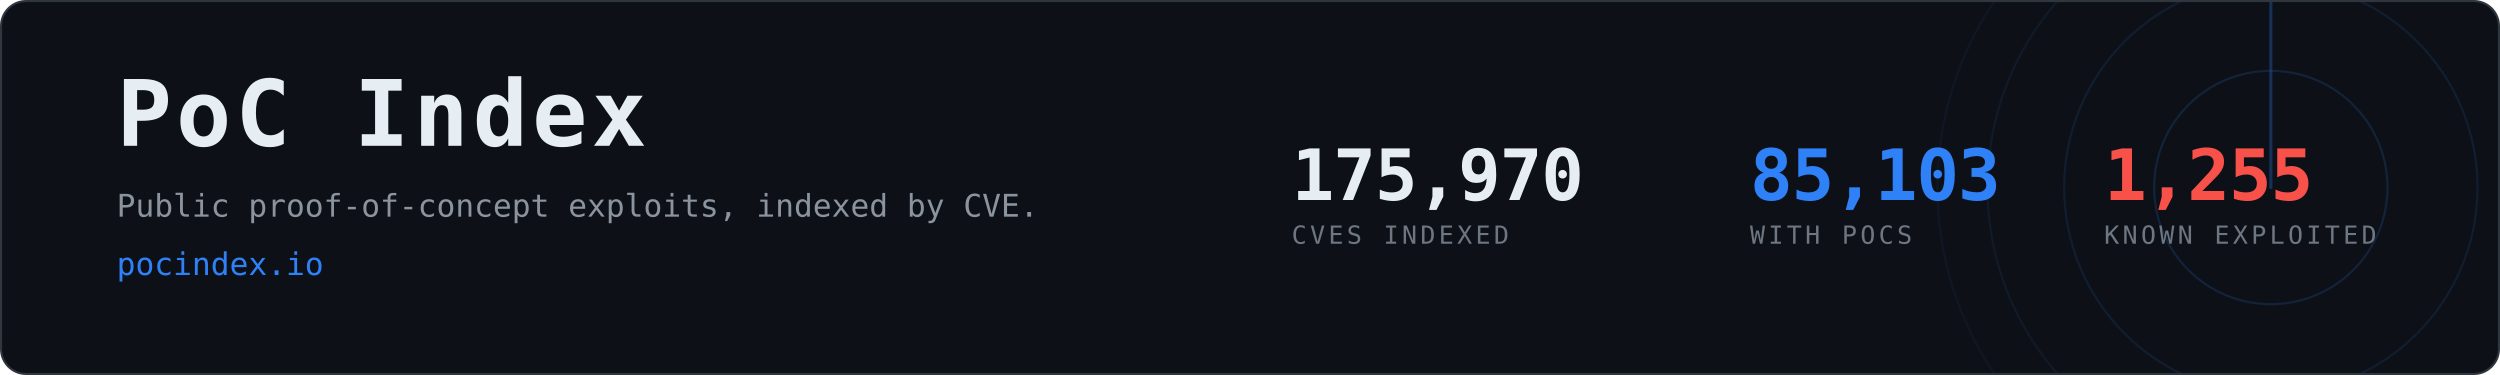
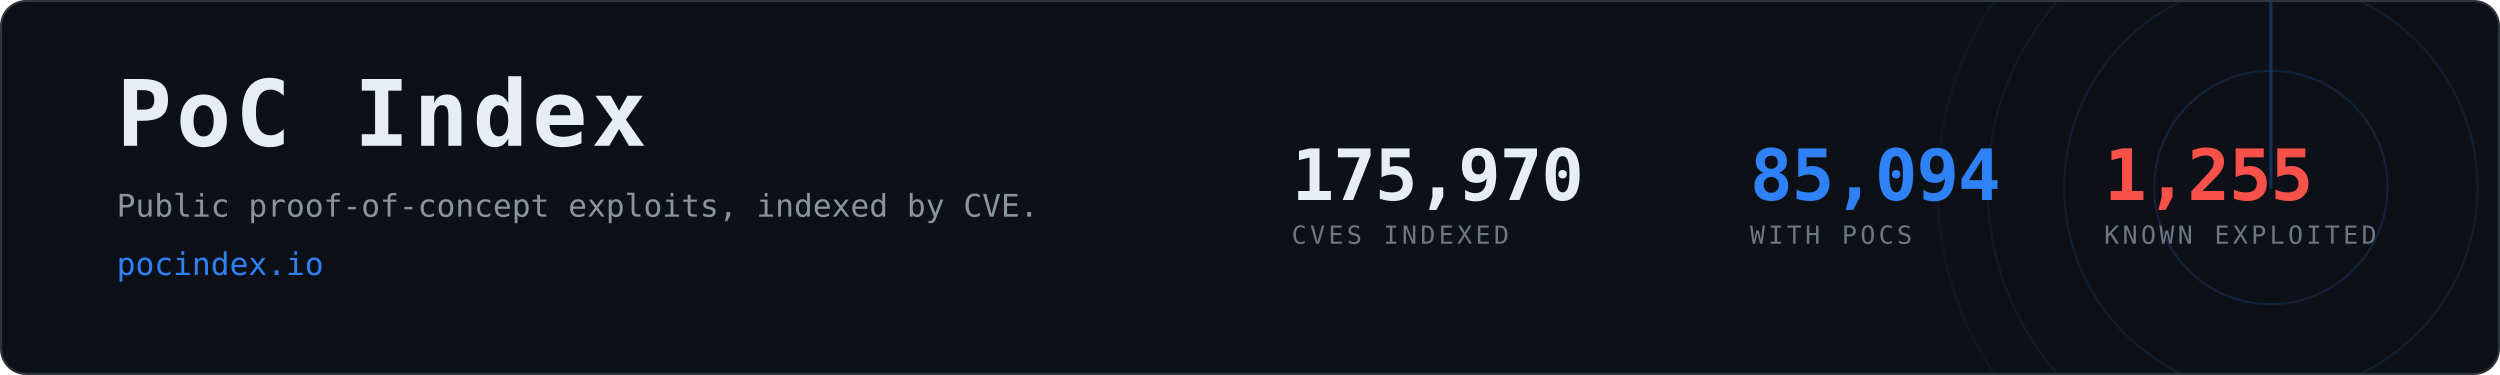
- <svg xmlns="http://www.w3.org/2000/svg" width="1200" height="180" viewBox="0 0 1200 180" role="img" aria-label="PoC Index, 85,103 CVEs with public proof-of-concept exploits">
+ <svg xmlns="http://www.w3.org/2000/svg" width="1200" height="180" viewBox="0 0 1200 180" role="img" aria-label="PoC Index, 85,094 CVEs with public proof-of-concept exploits">
  <clipPath id="card">
    <rect x="1" y="1" width="1198" height="178" rx="12" />
  </clipPath>
  <rect x="0.5" y="0.5" width="1199" height="179" rx="12" fill="#0d1117" stroke="#30363d" />
  <g clip-path="url(#card)" opacity="0.6">
    <g>
      <circle cx="1090" cy="90" r="56.0" fill="none" stroke="#2f81f7" stroke-width="1" opacity="0.270" />
      <circle cx="1090" cy="90" r="99.2" fill="none" stroke="#2f81f7" stroke-width="1" opacity="0.195" />
      <circle cx="1090" cy="90" r="136.0" fill="none" stroke="#2f81f7" stroke-width="1" opacity="0.135" />
      <circle cx="1090" cy="90" r="160.0" fill="none" stroke="#2f81f7" stroke-width="1" opacity="0.090" />
      <line x1="1090" y1="90" x2="1090" y2="-70.0" stroke="#2f81f7" stroke-width="1.5" stroke-linecap="round" opacity="0.480">
        <animateTransform attributeName="transform" type="rotate" from="0 1090 90" to="360 1090 90" dur="8s" repeatCount="indefinite" />
      </line>
    </g>
  </g>
  <text x="56" y="70" font-family="ui-monospace,SFMono-Regular,Menlo,Consolas,monospace" font-size="44" font-weight="700" fill="#e6edf3" letter-spacing="2">PoC Index</text>
  <text x="56" y="104" font-family="ui-monospace,SFMono-Regular,Menlo,Consolas,monospace" font-size="15" fill="#8b949e">
    Public proof-of-concept exploits, indexed by CVE.</text>
  <text x="56" y="132" font-family="ui-monospace,SFMono-Regular,Menlo,Consolas,monospace" font-size="15" fill="#2f81f7">pocindex.io</text>
  <text x="620" y="96" font-family="ui-monospace,SFMono-Regular,Menlo,Consolas,monospace" font-size="34" font-weight="700" fill="#e6edf3" letter-spacing="-0.5">175,970</text>
  <text x="620" y="117" font-family="ui-monospace,SFMono-Regular,Menlo,Consolas,monospace" font-size="12" fill="#6e7681" letter-spacing="1.6">CVES INDEXED</text>
-   <text x="840" y="96" font-family="ui-monospace,SFMono-Regular,Menlo,Consolas,monospace" font-size="34" font-weight="700" fill="#2f81f7" letter-spacing="-0.5">85,103</text>
+   <text x="840" y="96" font-family="ui-monospace,SFMono-Regular,Menlo,Consolas,monospace" font-size="34" font-weight="700" fill="#2f81f7" letter-spacing="-0.5">85,094</text>
  <text x="840" y="117" font-family="ui-monospace,SFMono-Regular,Menlo,Consolas,monospace" font-size="12" fill="#6e7681" letter-spacing="1.6">WITH POCS</text>
  <text x="1010" y="96" font-family="ui-monospace,SFMono-Regular,Menlo,Consolas,monospace" font-size="34" font-weight="700" fill="#f85149" letter-spacing="-0.5">1,255</text>
  <text x="1010" y="117" font-family="ui-monospace,SFMono-Regular,Menlo,Consolas,monospace" font-size="12" fill="#6e7681" letter-spacing="1.6">KNOWN EXPLOITED</text>
</svg>
